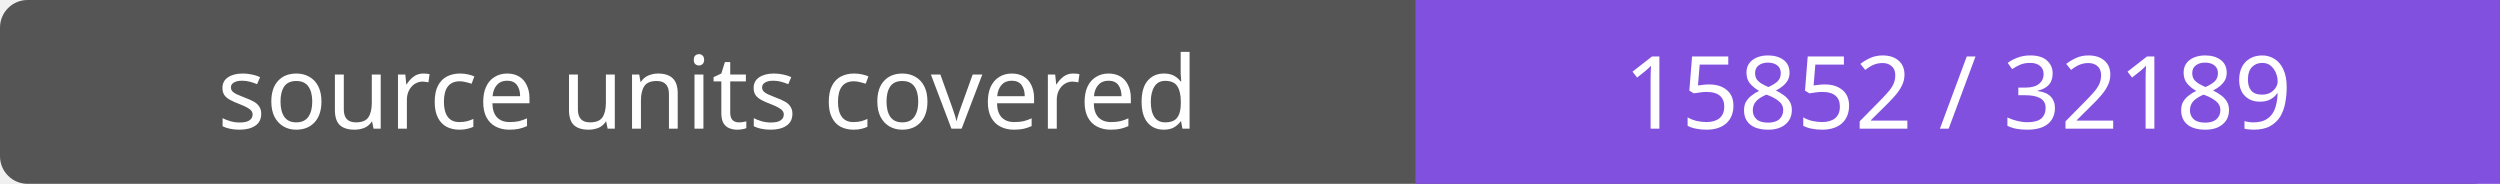
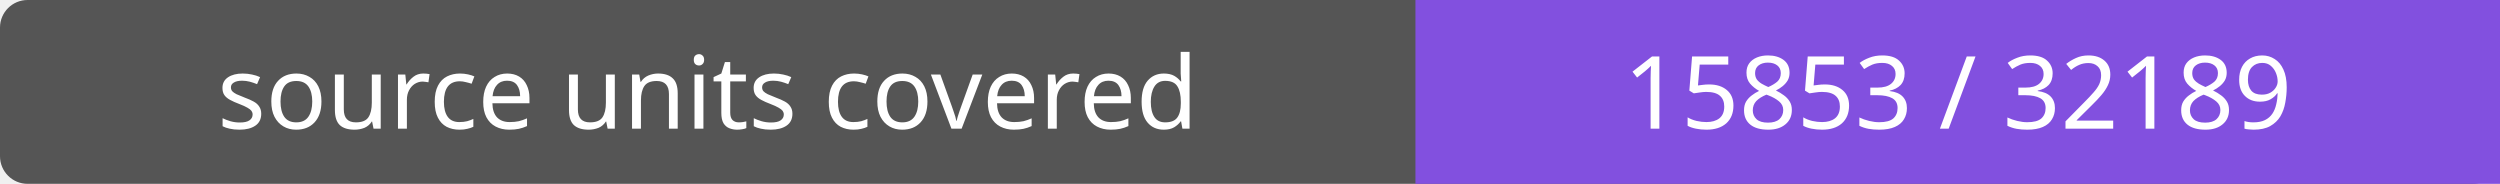
- <svg xmlns="http://www.w3.org/2000/svg" width="272" height="20" role="img" aria-label="source units covered: 15852 / 32189">
+ <svg xmlns="http://www.w3.org/2000/svg" width="272" height="20" role="img" aria-label="source units covered: 15853 / 32189">
  <rect width="272" height="20" rx="3" fill="#555" />
  <path fill="#8250df" d="M154 0h118v20H154z" />
  <g fill="#fff" text-anchor="middle" font-family="Verdana,sans-serif" font-size="11">
    <text x="77.0" y="14">source units covered</text>
-     <text x="213.0" y="14">15852 / 32189</text>
+     <text x="213.0" y="14">15853 / 32189</text>
  </g>
</svg>
